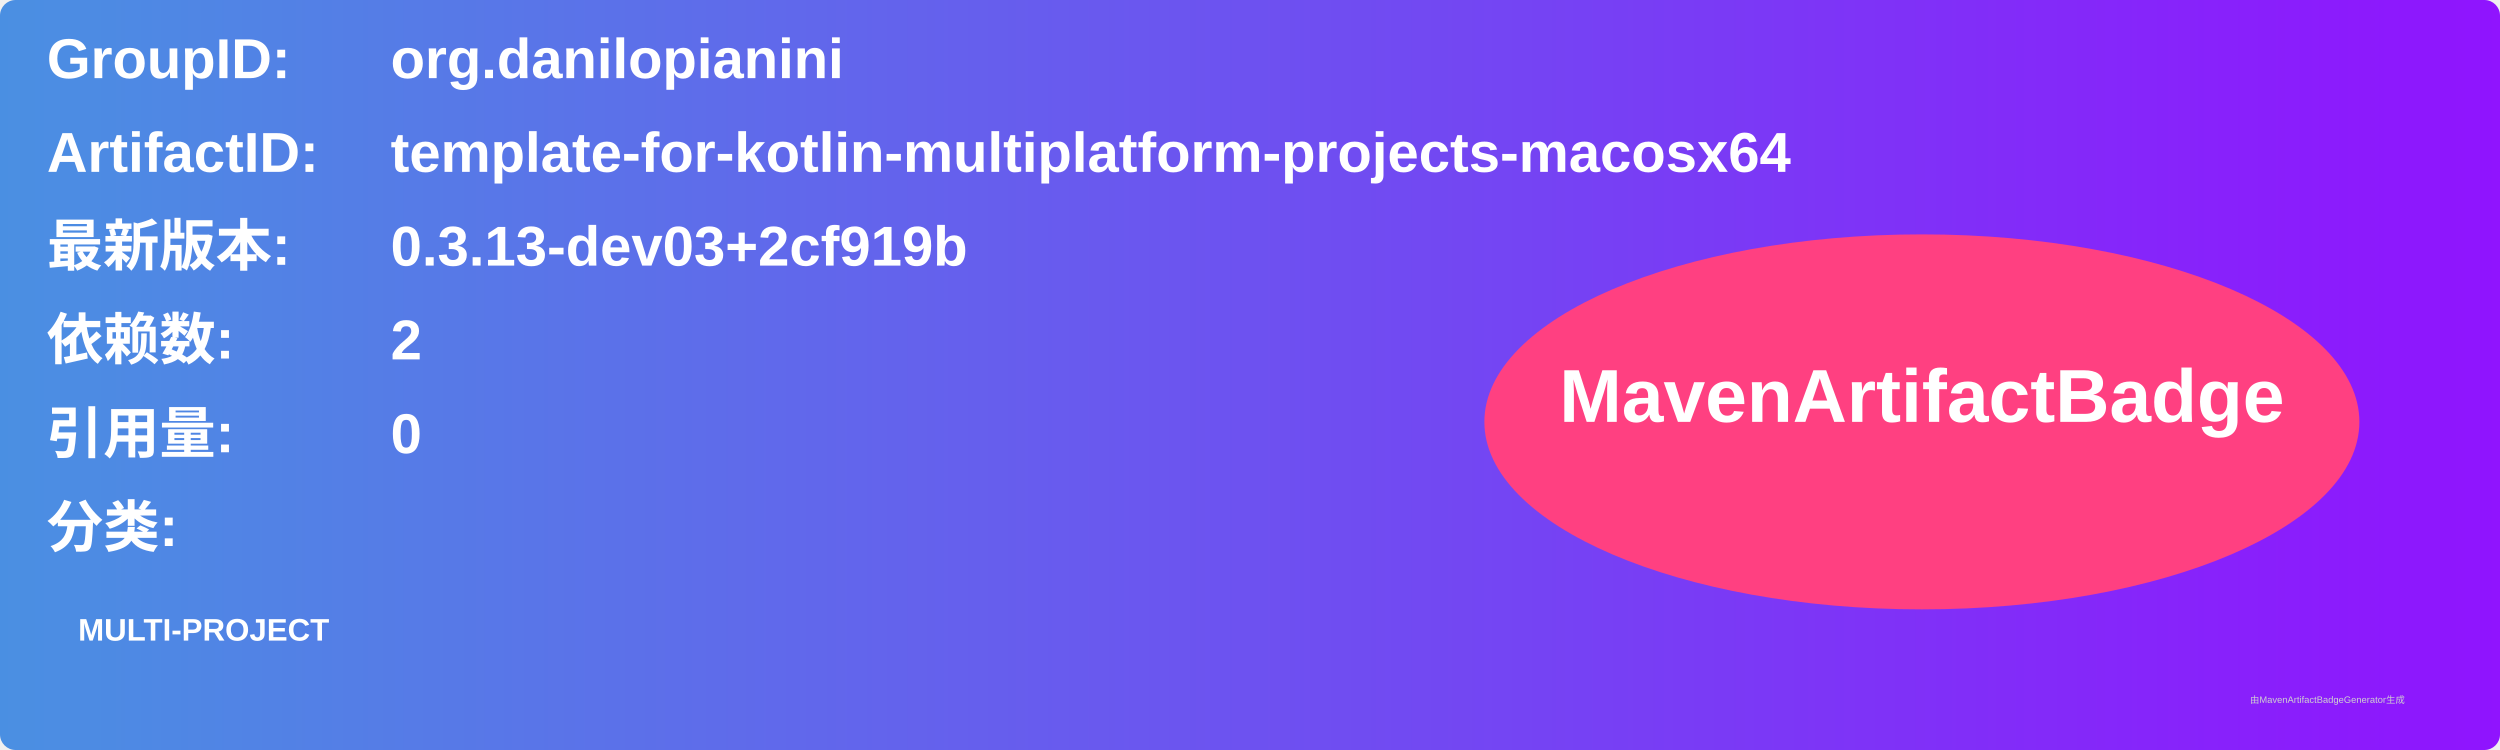
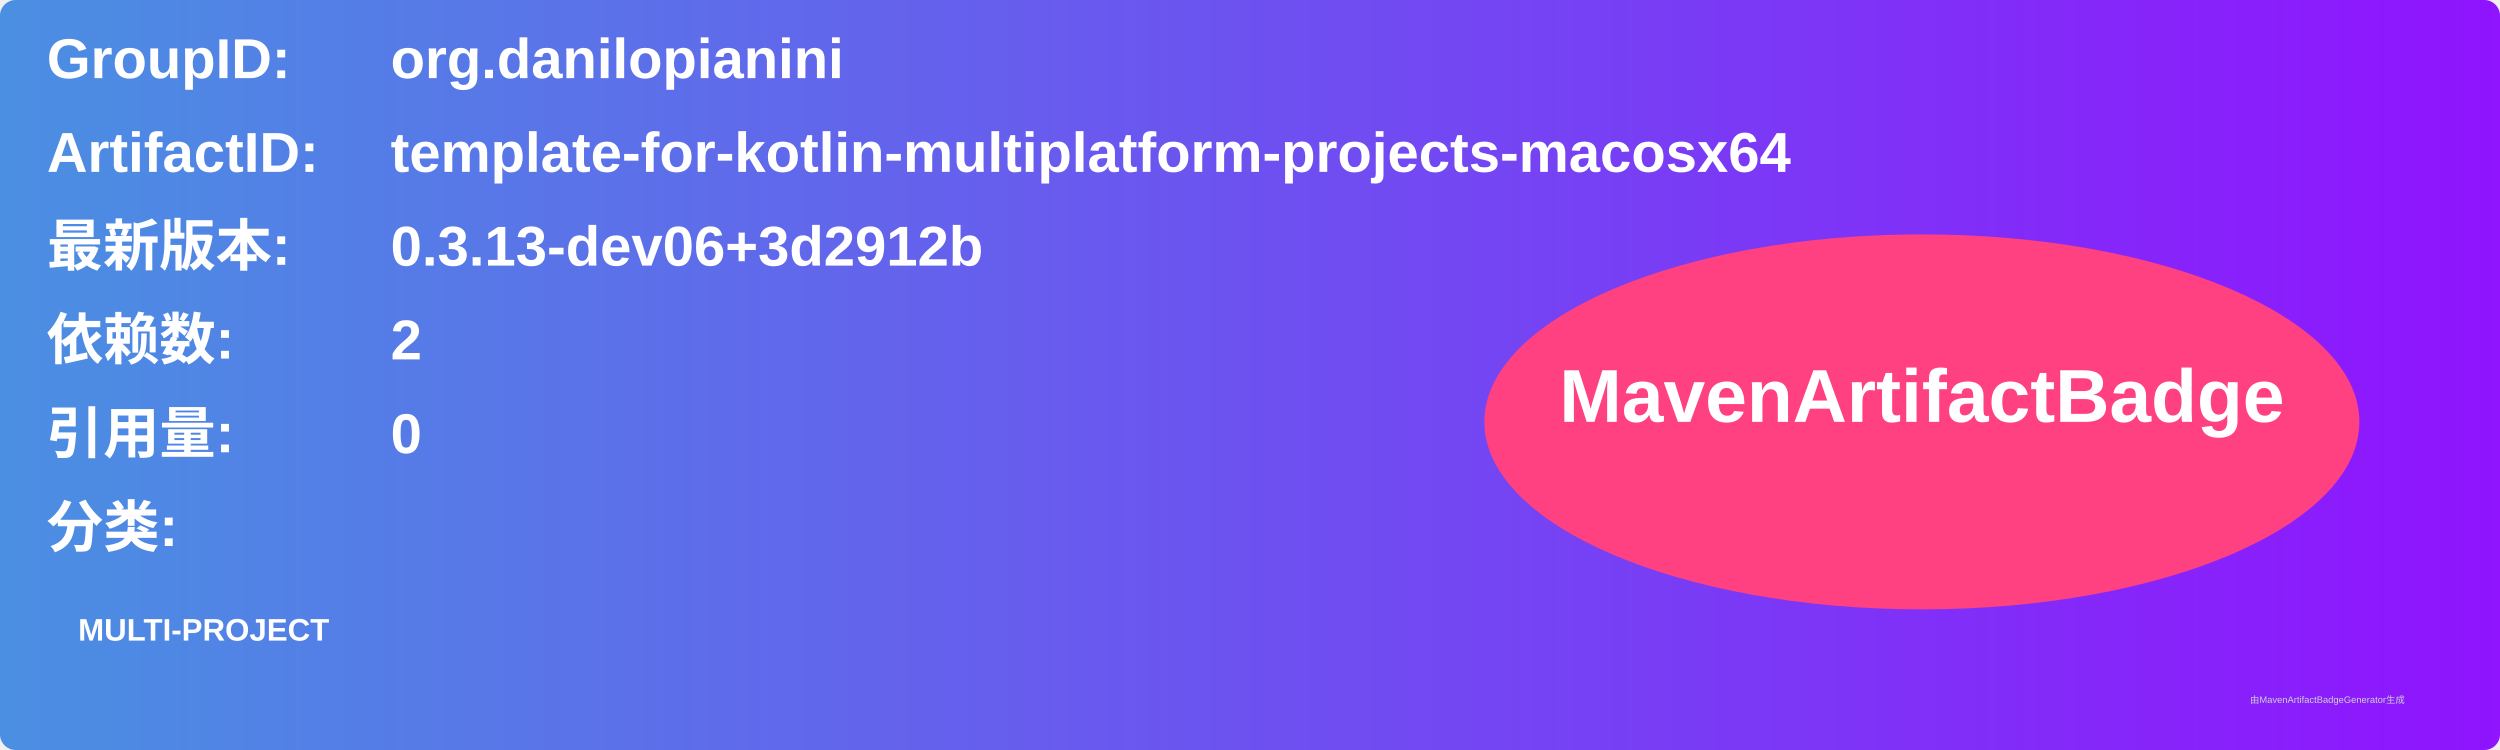
<svg xmlns="http://www.w3.org/2000/svg" width="800" height="240" viewBox="0 0 800 240">
  <linearGradient id="grad" x1="0%" y1="0%" x2="100%" y2="0%">
    <stop offset="0%" stop-color="#4a90e2" />
    <stop offset="100%" stop-color="#9013fe" />
  </linearGradient>
  <rect width="100%" height="100%" rx="5" ry="5" fill="url(#grad)" />
  <g transform="translate(15, 15)">
    <text x="0" y="10" font-family="Arial" font-size="18" fill="white" font-weight="bold" width="260">GroupID:</text>
    <text x="110" y="10" font-family="Arial" font-size="18" fill="white" font-weight="bold" width="460">org.danilopianini</text>
    <text x="0" y="40" font-family="Arial" font-size="18" fill="white" font-weight="bold" width="260">ArtifactID:</text>
    <text x="110" y="40" font-family="Arial" font-size="18" fill="white" font-weight="bold" width="460">template-for-kotlin-multiplatform-projects-macosx64</text>
    <text x="0" y="70" font-family="Arial" font-size="18" fill="white" font-weight="bold">最新版本:</text>
    <text x="110" y="70" font-family="Arial" font-size="18" fill="white" font-weight="bold">
-       <tspan font-weight="bold">0.3.13-dev03+2cf919b</tspan>
+       <tspan font-weight="bold">0.3.13-dev06+3d2912b</tspan>
    </text>
    <text x="0" y="100" font-family="Arial" font-size="18" fill="white" font-weight="bold">依赖数: </text>
    <text x="110" y="100" font-family="Arial" font-size="18" fill="white">
      <tspan font-weight="bold">2</tspan>
    </text>
    <text x="0" y="130" font-family="Arial" font-size="18" fill="white" font-weight="bold">引用量: </text>
    <text x="110" y="130" font-family="Arial" font-size="18" fill="white">
      <tspan font-weight="bold">0</tspan>
    </text>
    <text x="0" y="160" font-family="Arial" font-size="18" fill="white" font-weight="bold">分类:</text>
    <text x="10" y="190" font-family="Arial" font-size="10" fill="white">
      <tspan font-weight="bold">MULTI-PROJECT</tspan>
    </text>
    <ellipse cx="600" cy="120" rx="140" ry="60" fill="#ff4081" />
    <text x="600" y="120" text-anchor="middle" font-family="Arial" font-size="24" fill="white" font-weight="bold">MavenArtifactBadge</text>
  </g>
  <text x="720" y="225" font-family="Arial" font-size="3" fill="#d0d0d0">由MavenArtifactBadgeGenerator生成</text>
</svg>
